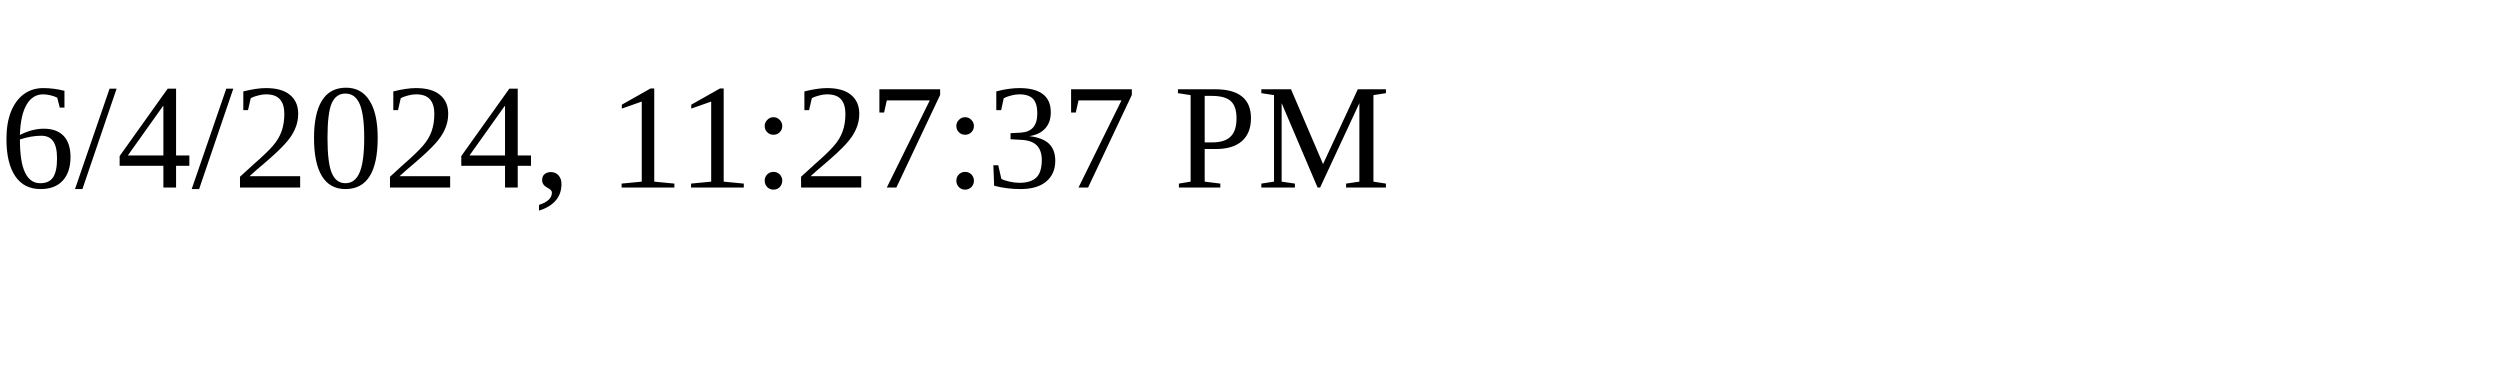
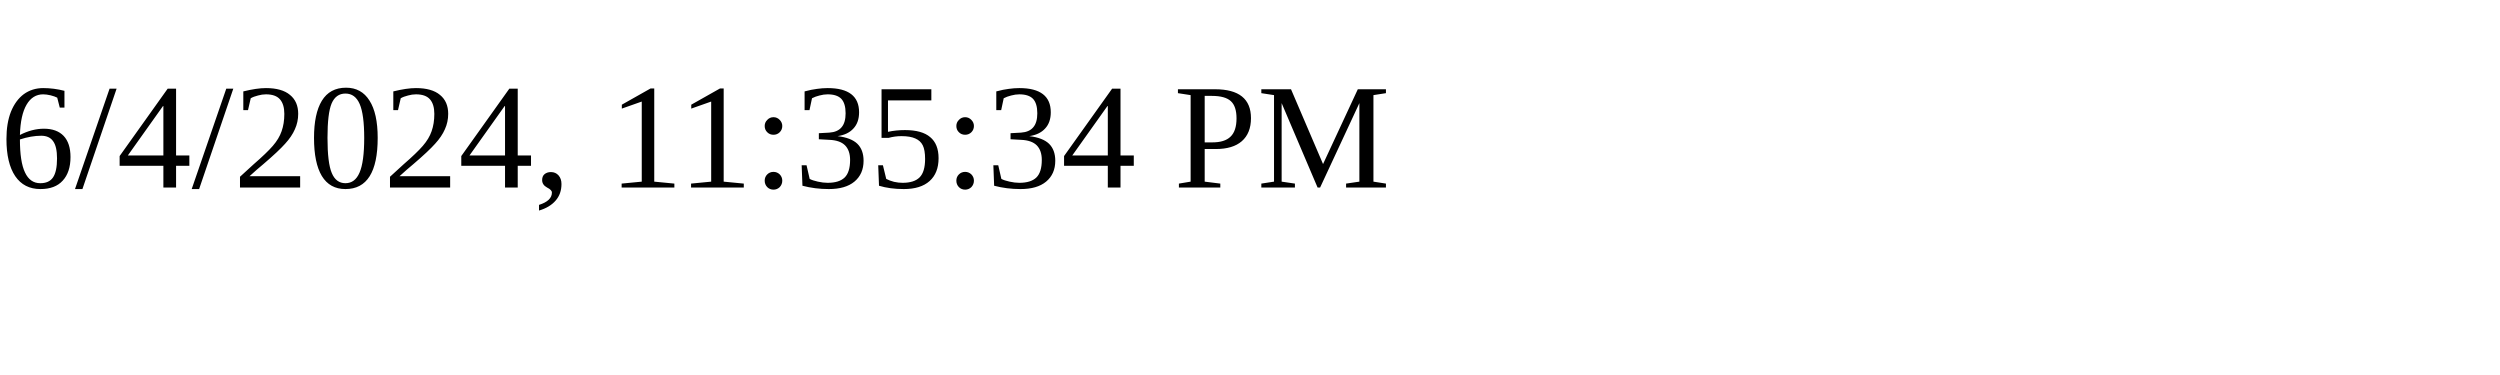
<svg xmlns="http://www.w3.org/2000/svg" height="30" width="200">
-   <text x="0" y="15">6/4/2024, 11:27:37 PM</text>
+   <text x="0" y="15">6/4/2024, 11:35:34 PM</text>
</svg>
